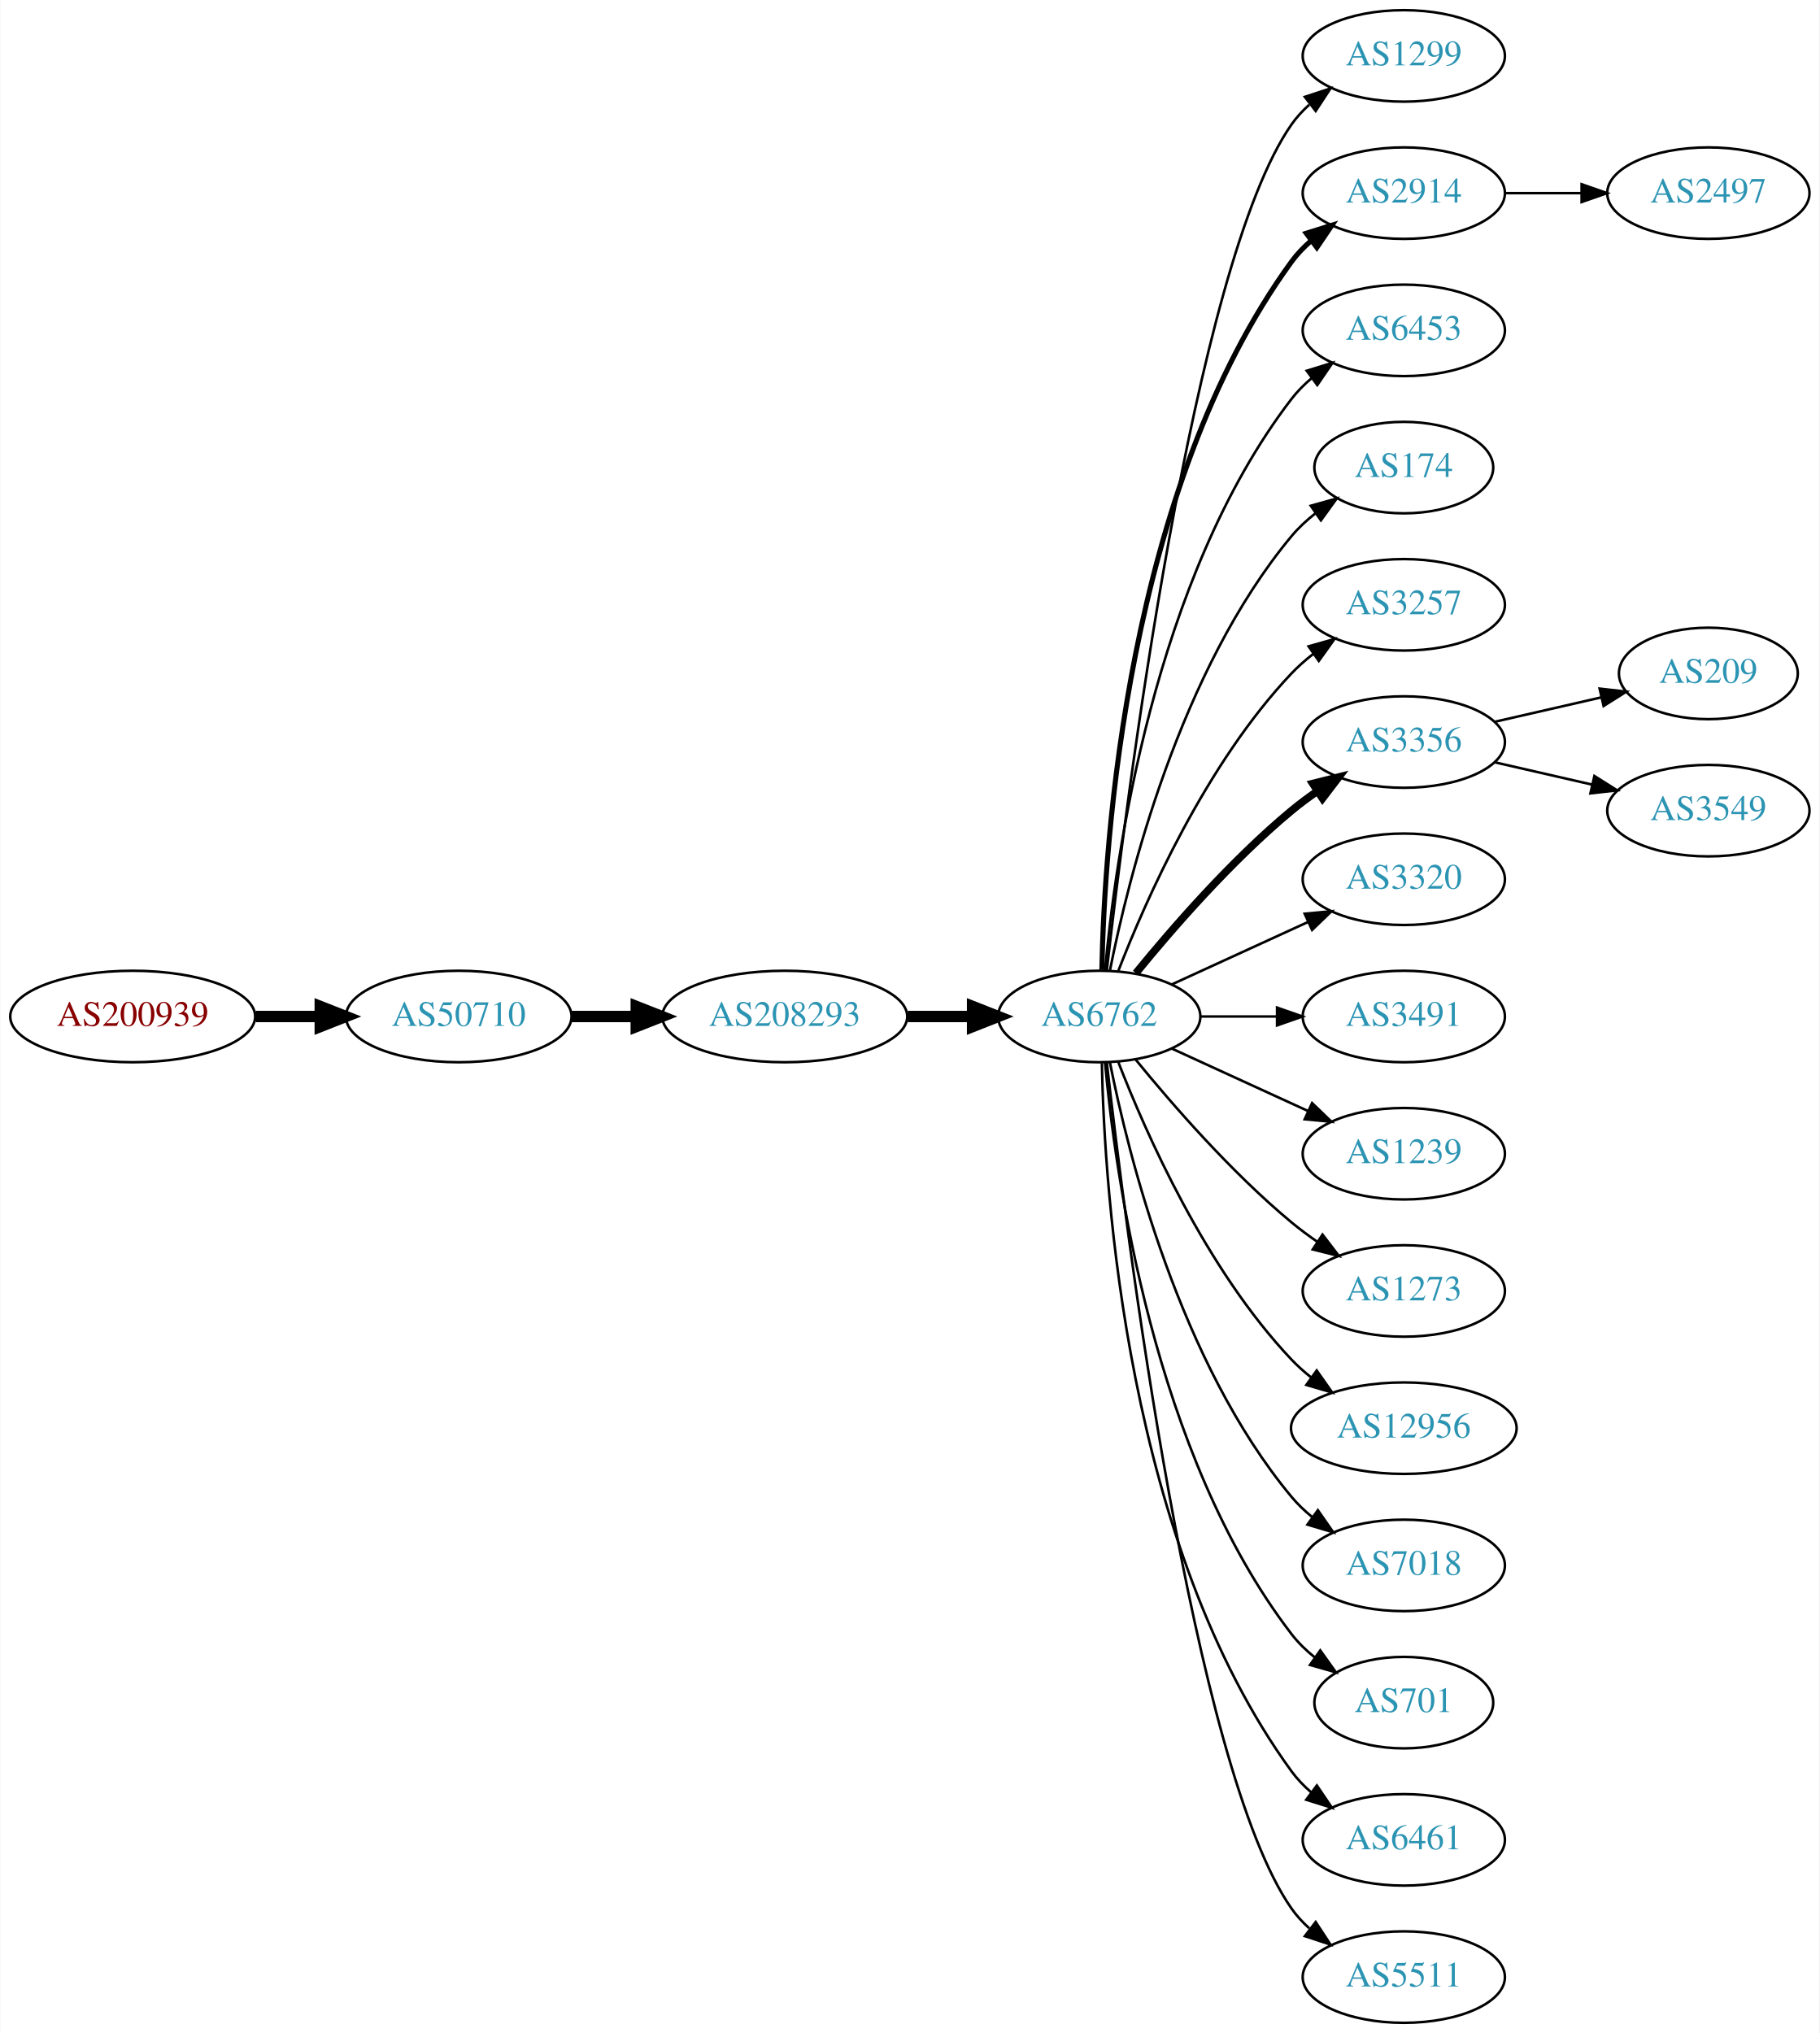
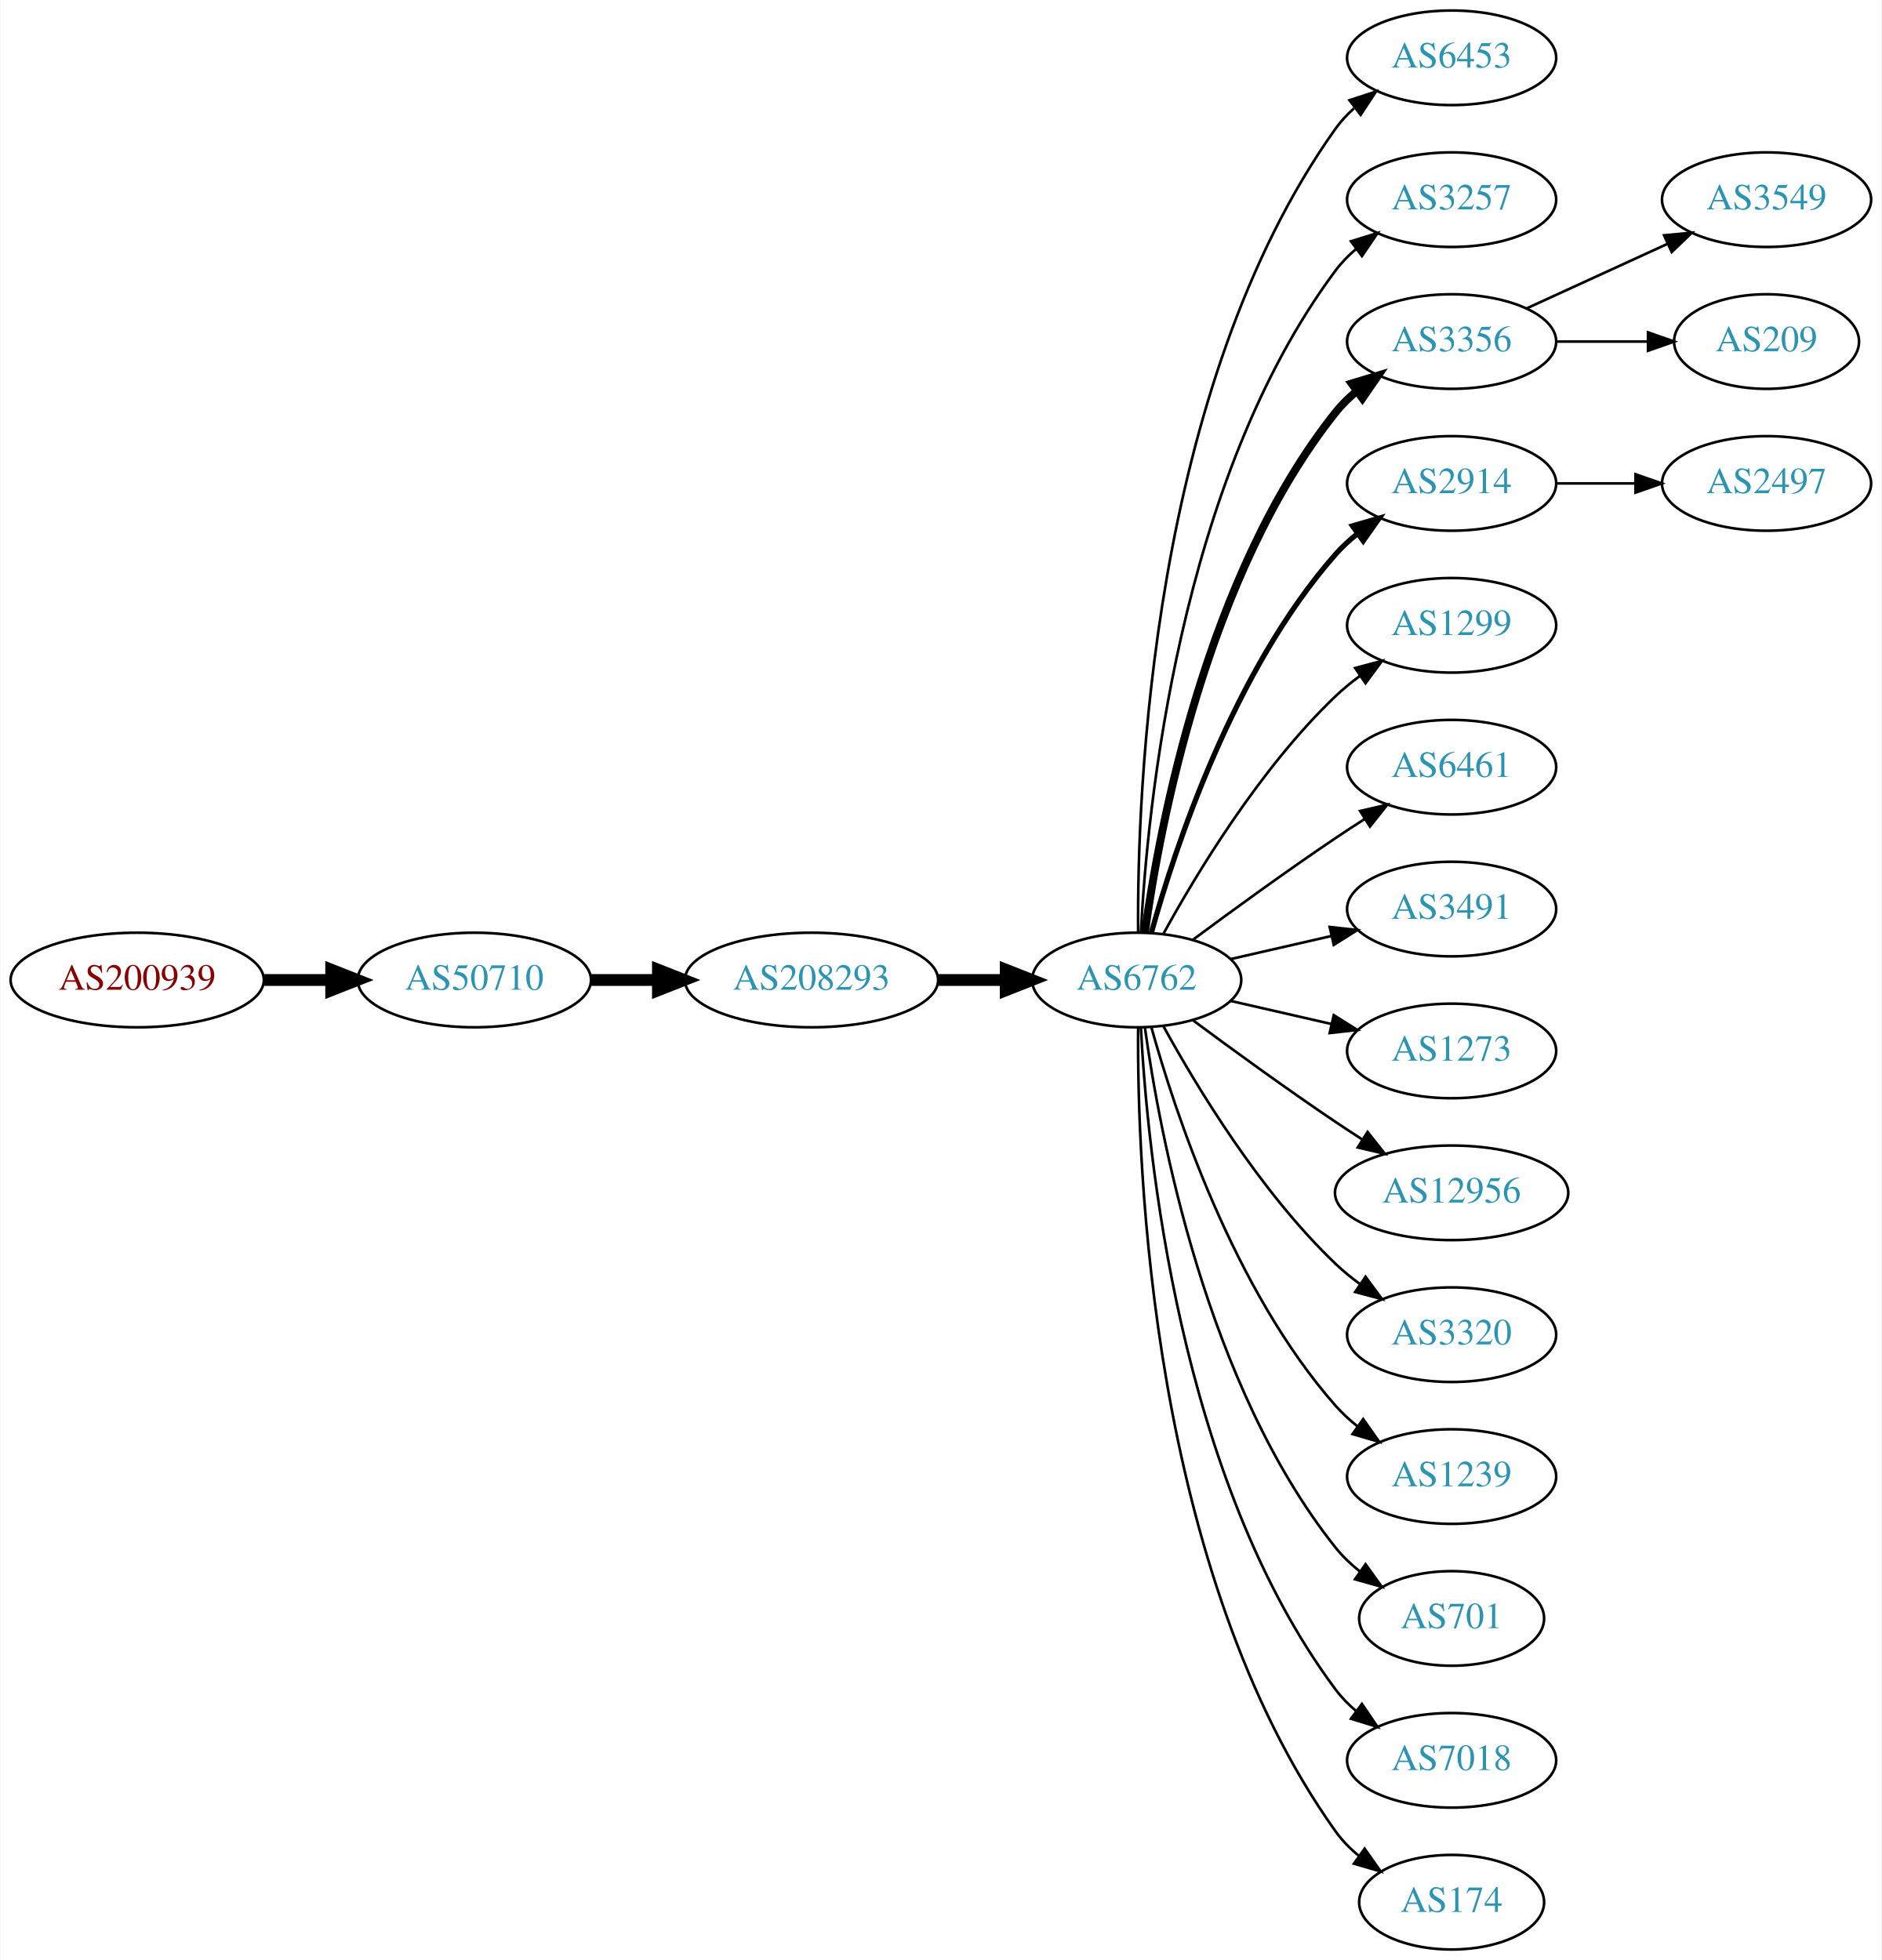
- <svg xmlns="http://www.w3.org/2000/svg" xmlns:xlink="http://www.w3.org/1999/xlink" width="716pt" height="800pt" viewBox="0.00 0.00 715.75 800.00">
-   <g id="graph0" class="graph" transform="scale(1 1) rotate(0) translate(4 796)">
-     <polygon fill="white" stroke="none" points="-4,4 -4,-796 711.753,-796 711.753,4 -4,4" />
+ <svg xmlns="http://www.w3.org/2000/svg" xmlns:xlink="http://www.w3.org/1999/xlink" width="716pt" height="746pt" viewBox="0.00 0.00 715.75 746.00">
+   <g id="graph0" class="graph" transform="scale(1 1) rotate(0) translate(4 742)">
+     <polygon fill="white" stroke="none" points="-4,4 -4,-742 711.753,-742 711.753,4 -4,4" />
    <g id="node1" class="node">
      <g id="a_node1">
        <a xlink:href="/asn/200939" xlink:title="AS200939 ~ LUKOIL Technology Services GmbH [AT]">
-           <ellipse fill="#ffffff" stroke="black" cx="48.096" cy="-396" rx="48.192" ry="18" />
-           <text text-anchor="middle" x="48.096" y="-392.3" font-family="Times,serif" font-size="14.00" fill="#880000">AS200939</text>
+           <ellipse fill="#ffffff" stroke="black" cx="48.096" cy="-369" rx="48.192" ry="18" />
+           <text text-anchor="middle" x="48.096" y="-365.3" font-family="Times,serif" font-size="14.00" fill="#880000">AS200939</text>
        </a>
      </g>
    </g>
    <g id="node2" class="node">
      <g id="a_node2">
        <a xlink:href="/asn/50710" xlink:title="AS50710 ~ EarthLink-AS [IQ]">
-           <ellipse fill="#ffffff" stroke="black" cx="176.388" cy="-396" rx="44.393" ry="18" />
-           <text text-anchor="middle" x="176.388" y="-392.3" font-family="Times,serif" font-size="14.00" fill="#2c94b3">AS50710</text>
+           <ellipse fill="#ffffff" stroke="black" cx="176.388" cy="-369" rx="44.393" ry="18" />
+           <text text-anchor="middle" x="176.388" y="-365.3" font-family="Times,serif" font-size="14.00" fill="#2c94b3">AS50710</text>
        </a>
      </g>
    </g>
    <g id="edge1" class="edge">
-       <path fill="none" stroke="black" stroke-width="4.5" d="M96.481,-396C104.742,-396 113.386,-396 121.799,-396" />
-       <polygon fill="black" stroke="black" stroke-width="4.5" points="121.904,-399.938 131.904,-396 121.904,-392.063 121.904,-399.938" />
+       <path fill="none" stroke="black" stroke-width="4.5" d="M96.481,-369C104.742,-369 113.386,-369 121.799,-369" />
+       <polygon fill="black" stroke="black" stroke-width="4.5" points="121.904,-372.938 131.904,-369 121.904,-365.063 121.904,-372.938" />
    </g>
    <g id="node3" class="node">
      <g id="a_node3">
        <a xlink:href="/asn/208293" xlink:title="AS208293 ~ alsalam state company [IQ]">
-           <ellipse fill="#ffffff" stroke="black" cx="304.679" cy="-396" rx="48.192" ry="18" />
-           <text text-anchor="middle" x="304.679" y="-392.3" font-family="Times,serif" font-size="14.00" fill="#2c94b3">AS208293</text>
+           <ellipse fill="#ffffff" stroke="black" cx="304.679" cy="-369" rx="48.192" ry="18" />
+           <text text-anchor="middle" x="304.679" y="-365.3" font-family="Times,serif" font-size="14.00" fill="#2c94b3">AS208293</text>
        </a>
      </g>
    </g>
    <g id="edge2" class="edge">
-       <path fill="none" stroke="black" stroke-width="4.5" d="M220.85,-396C228.966,-396 237.564,-396 246.03,-396" />
-       <polygon fill="black" stroke="black" stroke-width="4.5" points="246.249,-399.938 256.249,-396 246.249,-392.063 246.249,-399.938" />
+       <path fill="none" stroke="black" stroke-width="4.5" d="M220.85,-369C228.966,-369 237.564,-369 246.03,-369" />
+       <polygon fill="black" stroke="black" stroke-width="4.5" points="246.249,-372.938 256.249,-369 246.249,-365.063 246.249,-372.938" />
    </g>
    <g id="node4" class="node">
      <g id="a_node4">
        <a xlink:href="/asn/6762" xlink:title="AS6762 ~ TELECOM ITALIA SPARKLE S.p.A. [IT]">
-           <ellipse fill="#ffffff" stroke="black" cx="428.422" cy="-396" rx="39.794" ry="18" />
-           <text text-anchor="middle" x="428.422" y="-392.3" font-family="Times,serif" font-size="14.00" fill="#2c94b3">AS6762</text>
+           <ellipse fill="#ffffff" stroke="black" cx="428.422" cy="-369" rx="39.794" ry="18" />
+           <text text-anchor="middle" x="428.422" y="-365.3" font-family="Times,serif" font-size="14.00" fill="#2c94b3">AS6762</text>
        </a>
      </g>
    </g>
    <g id="edge3" class="edge">
-       <path fill="none" stroke="black" stroke-width="4.5" d="M353.097,-396C361.451,-396 370.16,-396 378.553,-396" />
-       <polygon fill="black" stroke="black" stroke-width="4.5" points="378.588,-399.938 388.588,-396 378.588,-392.063 378.588,-399.938" />
+       <path fill="none" stroke="black" stroke-width="4.5" d="M353.097,-369C361.451,-369 370.16,-369 378.553,-369" />
+       <polygon fill="black" stroke="black" stroke-width="4.5" points="378.588,-372.938 388.588,-369 378.588,-365.063 378.588,-372.938" />
    </g>
    <g id="node5" class="node">
      <g id="a_node5">
-         <a xlink:href="/asn/1299" xlink:title="AS1299 ~ Telia Carrier [EU]">
-           <ellipse fill="#ffffff" stroke="black" cx="548.264" cy="-774" rx="39.794" ry="18" />
-           <text text-anchor="middle" x="548.264" y="-770.3" font-family="Times,serif" font-size="14.00" fill="#2c94b3">AS1299</text>
+         <a xlink:href="/asn/6453" xlink:title="AS6453 ~ TATA COMMUNICATIONS (AMERICA) INC [US]">
+           <ellipse fill="#ffffff" stroke="black" cx="548.264" cy="-720" rx="39.794" ry="18" />
+           <text text-anchor="middle" x="548.264" y="-716.3" font-family="Times,serif" font-size="14.00" fill="#2c94b3">AS6453</text>
        </a>
      </g>
    </g>
    <g id="edge4" class="edge">
-       <path fill="none" stroke="black" d="M431.392,-414.101C438.62,-477.928 465.297,-691.628 504.068,-747 506.046,-749.825 508.424,-752.416 511.034,-754.779" />
-       <polygon fill="black" stroke="black" points="509.328,-757.881 519.393,-761.188 513.587,-752.326 509.328,-757.881" />
+       <path fill="none" stroke="black" d="M428.97,-387.063C428.551,-439.503 433.705,-594.293 504.068,-693 506.07,-695.809 508.465,-698.388 511.086,-700.743" />
+       <polygon fill="black" stroke="black" points="509.39,-703.852 519.462,-707.139 513.638,-698.288 509.39,-703.852" />
    </g>
    <g id="node6" class="node">
      <g id="a_node6">
-         <a xlink:href="/asn/2914" xlink:title="AS2914 ~ NTT America, Inc. [US]">
-           <ellipse fill="#ffffff" stroke="black" cx="548.264" cy="-720" rx="39.794" ry="18" />
-           <text text-anchor="middle" x="548.264" y="-716.3" font-family="Times,serif" font-size="14.00" fill="#2c94b3">AS2914</text>
+         <a xlink:href="/asn/3257" xlink:title="AS3257 ~ GTT [DE]">
+           <ellipse fill="#ffffff" stroke="black" cx="548.264" cy="-666" rx="39.794" ry="18" />
+           <text text-anchor="middle" x="548.264" y="-662.3" font-family="Times,serif" font-size="14.00" fill="#2c94b3">AS3257</text>
        </a>
      </g>
    </g>
    <g id="edge5" class="edge">
-       <path fill="none" stroke="black" stroke-width="2" d="M429.453,-414.337C430.427,-464.079 439.145,-603.806 504.068,-693 506.28,-696.039 508.948,-698.813 511.86,-701.326" />
-       <polygon fill="black" stroke="black" stroke-width="2" points="509.878,-704.214 519.991,-707.373 514.055,-698.597 509.878,-704.214" />
+       <path fill="none" stroke="black" d="M430.013,-387.023C432.39,-433.412 444.308,-558.893 504.068,-639 506.316,-642.013 509.007,-644.769 511.934,-647.272" />
+       <polygon fill="black" stroke="black" points="509.965,-650.169 520.085,-653.303 514.129,-644.542 509.965,-650.169" />
    </g>
    <g id="node7" class="node">
      <g id="a_node7">
-         <a xlink:href="/asn/6453" xlink:title="AS6453 ~ TATA COMMUNICATIONS (AMERICA) INC [US]">
-           <ellipse fill="#ffffff" stroke="black" cx="548.264" cy="-666" rx="39.794" ry="18" />
-           <text text-anchor="middle" x="548.264" y="-662.3" font-family="Times,serif" font-size="14.00" fill="#2c94b3">AS6453</text>
+         <a xlink:href="/asn/3356" xlink:title="AS3356 ~ Level 3 Parent, LLC [US]">
+           <ellipse fill="#ffffff" stroke="black" cx="548.264" cy="-612" rx="39.794" ry="18" />
+           <text text-anchor="middle" x="548.264" y="-608.3" font-family="Times,serif" font-size="14.00" fill="#2c94b3">AS3356</text>
        </a>
      </g>
    </g>
    <g id="edge6" class="edge">
-       <path fill="none" stroke="black" d="M430.706,-414.117C434.604,-457.332 449.621,-568.131 504.068,-639 506.358,-641.981 509.078,-644.716 512.022,-647.205" />
-       <polygon fill="black" stroke="black" points="510.069,-650.113 520.199,-653.218 514.216,-644.473 510.069,-650.113" />
+       <path fill="none" stroke="black" stroke-width="3" d="M431.561,-387.17C437.061,-426.974 454.886,-523.233 504.068,-585 506.409,-587.94 509.164,-590.649 512.13,-593.121" />
+       <polygon fill="black" stroke="black" stroke-width="3" points="510.195,-596.042 520.336,-599.11 514.322,-590.388 510.195,-596.042" />
    </g>
    <g id="node8" class="node">
      <g id="a_node8">
-         <a xlink:href="/asn/174" xlink:title="AS174 ~ Cogent Communications [US]">
-           <ellipse fill="#ffffff" stroke="black" cx="548.264" cy="-612" rx="35.194" ry="18" />
-           <text text-anchor="middle" x="548.264" y="-608.3" font-family="Times,serif" font-size="14.00" fill="#2c94b3">AS174</text>
+         <a xlink:href="/asn/2914" xlink:title="AS2914 ~ NTT America, Inc. [US]">
+           <ellipse fill="#ffffff" stroke="black" cx="548.264" cy="-558" rx="39.794" ry="18" />
+           <text text-anchor="middle" x="548.264" y="-554.3" font-family="Times,serif" font-size="14.00" fill="#2c94b3">AS2914</text>
        </a>
      </g>
    </g>
    <g id="edge7" class="edge">
-       <path fill="none" stroke="black" d="M432.62,-414.073C439.784,-450.141 460.058,-532.125 504.068,-585 506.805,-588.288 510.05,-591.298 513.513,-594.017" />
-       <polygon fill="black" stroke="black" points="511.648,-596.983 521.854,-599.827 515.65,-591.239 511.648,-596.983" />
+       <path fill="none" stroke="black" stroke-width="2" d="M433.994,-386.946C442.9,-418.995 465.184,-486.842 504.068,-531 506.552,-533.821 509.402,-536.449 512.427,-538.871" />
+       <polygon fill="black" stroke="black" stroke-width="2" points="510.545,-541.828 520.717,-544.791 514.613,-536.131 510.545,-541.828" />
    </g>
    <g id="node9" class="node">
      <g id="a_node9">
-         <a xlink:href="/asn/3257" xlink:title="AS3257 ~ GTT [DE]">
-           <ellipse fill="#ffffff" stroke="black" cx="548.264" cy="-558" rx="39.794" ry="18" />
-           <text text-anchor="middle" x="548.264" y="-554.3" font-family="Times,serif" font-size="14.00" fill="#2c94b3">AS3257</text>
+         <a xlink:href="/asn/1299" xlink:title="AS1299 ~ Telia Carrier [EU]">
+           <ellipse fill="#ffffff" stroke="black" cx="548.264" cy="-504" rx="39.794" ry="18" />
+           <text text-anchor="middle" x="548.264" y="-500.3" font-family="Times,serif" font-size="14.00" fill="#2c94b3">AS1299</text>
        </a>
      </g>
    </g>
    <g id="edge8" class="edge">
-       <path fill="none" stroke="black" d="M435.945,-413.994C446.695,-441.728 470.352,-495.429 504.068,-531 506.654,-533.728 509.571,-536.294 512.64,-538.677" />
-       <polygon fill="black" stroke="black" points="510.794,-541.658 520.988,-544.543 514.818,-535.93 510.794,-541.658" />
+       <path fill="none" stroke="black" d="M438.663,-386.713C451.208,-409.561 475.385,-449.611 504.068,-477 506.936,-479.739 510.125,-482.347 513.434,-484.785" />
+       <polygon fill="black" stroke="black" points="511.558,-487.742 521.793,-490.477 515.497,-481.956 511.558,-487.742" />
    </g>
    <g id="node10" class="node">
      <g id="a_node10">
-         <a xlink:href="/asn/3356" xlink:title="AS3356 ~ Level 3 Parent, LLC [US]">
-           <ellipse fill="#ffffff" stroke="black" cx="548.264" cy="-504" rx="39.794" ry="18" />
-           <text text-anchor="middle" x="548.264" y="-500.3" font-family="Times,serif" font-size="14.00" fill="#2c94b3">AS3356</text>
+         <a xlink:href="/asn/6461" xlink:title="AS6461 ~ Zayo Bandwidth [US]">
+           <ellipse fill="#ffffff" stroke="black" cx="548.264" cy="-450" rx="39.794" ry="18" />
+           <text text-anchor="middle" x="548.264" y="-446.3" font-family="Times,serif" font-size="14.00" fill="#2c94b3">AS6461</text>
        </a>
      </g>
    </g>
    <g id="edge9" class="edge">
-       <path fill="none" stroke="black" stroke-width="3" d="M442.841,-413.065C456.955,-430.375 480.37,-457.345 504.068,-477 507.284,-479.668 510.785,-482.27 514.355,-484.741" />
-       <polygon fill="black" stroke="black" stroke-width="3" points="512.433,-487.666 522.712,-490.236 516.279,-481.817 512.433,-487.666" />
+       <path fill="none" stroke="black" d="M449.752,-384.277C464.614,-395.304 485.359,-410.407 504.068,-423 507.617,-425.389 511.367,-427.839 515.116,-430.242" />
+       <polygon fill="black" stroke="black" points="513.442,-433.325 523.764,-435.712 517.184,-427.409 513.442,-433.325" />
    </g>
    <g id="node11" class="node">
      <g id="a_node11">
-         <a xlink:href="/asn/3320" xlink:title="AS3320 ~ DTAG [DE]">
-           <ellipse fill="#ffffff" stroke="black" cx="548.264" cy="-450" rx="39.794" ry="18" />
-           <text text-anchor="middle" x="548.264" y="-446.3" font-family="Times,serif" font-size="14.00" fill="#2c94b3">AS3320</text>
-         </a>
-       </g>
-     </g>
-     <g id="edge10" class="edge">
-       <path fill="none" stroke="black" d="M457.05,-408.661C473.007,-415.973 493.278,-425.261 510.561,-433.181" />
-       <polygon fill="black" stroke="black" points="509.259,-436.435 519.808,-437.419 512.175,-430.071 509.259,-436.435" />
-     </g>
-     <g id="node12" class="node">
-       <g id="a_node12">
        <a xlink:href="/asn/3491" xlink:title="AS3491 ~ PCCW Global, Inc. [US]">
          <ellipse fill="#ffffff" stroke="black" cx="548.264" cy="-396" rx="39.794" ry="18" />
          <text text-anchor="middle" x="548.264" y="-392.3" font-family="Times,serif" font-size="14.00" fill="#2c94b3">AS3491</text>
        </a>
      </g>
    </g>
+     <g id="edge10" class="edge">
+       <path fill="none" stroke="black" d="M464.141,-376.955C476.141,-379.704 489.762,-382.825 502.454,-385.733" />
+       <polygon fill="black" stroke="black" points="501.857,-389.187 512.386,-388.009 503.42,-382.364 501.857,-389.187" />
+     </g>
+     <g id="node12" class="node">
+       <g id="a_node12">
+         <a xlink:href="/asn/1273" xlink:title="AS1273 ~ Vodafone Group PLC [EU]">
+           <ellipse fill="#ffffff" stroke="black" cx="548.264" cy="-342" rx="39.794" ry="18" />
+           <text text-anchor="middle" x="548.264" y="-338.3" font-family="Times,serif" font-size="14.00" fill="#2c94b3">AS1273</text>
+         </a>
+       </g>
+     </g>
    <g id="edge11" class="edge">
-       <path fill="none" stroke="black" d="M468.334,-396C477.888,-396 488.237,-396 498.2,-396" />
-       <polygon fill="black" stroke="black" points="498.392,-399.5 508.392,-396 498.392,-392.5 498.392,-399.5" />
+       <path fill="none" stroke="black" d="M464.141,-361.045C476.141,-358.296 489.762,-355.175 502.454,-352.267" />
+       <polygon fill="black" stroke="black" points="503.42,-355.636 512.386,-349.991 501.857,-348.813 503.42,-355.636" />
    </g>
    <g id="node13" class="node">
      <g id="a_node13">
-         <a xlink:href="/asn/1239" xlink:title="AS1239 ~ Sprint [US]">
-           <ellipse fill="#ffffff" stroke="black" cx="548.264" cy="-342" rx="39.794" ry="18" />
-           <text text-anchor="middle" x="548.264" y="-338.3" font-family="Times,serif" font-size="14.00" fill="#2c94b3">AS1239</text>
+         <a xlink:href="/asn/12956" xlink:title="AS12956 ~ TELXIUS [ES]">
+           <ellipse fill="#ffffff" stroke="black" cx="548.264" cy="-288" rx="44.393" ry="18" />
+           <text text-anchor="middle" x="548.264" y="-284.3" font-family="Times,serif" font-size="14.00" fill="#2c94b3">AS12956</text>
        </a>
      </g>
    </g>
    <g id="edge12" class="edge">
-       <path fill="none" stroke="black" d="M457.05,-383.339C473.007,-376.027 493.278,-366.739 510.561,-358.819" />
-       <polygon fill="black" stroke="black" points="512.175,-361.929 519.808,-354.581 509.259,-355.565 512.175,-361.929" />
+       <path fill="none" stroke="black" d="M449.752,-353.723C464.614,-342.696 485.359,-327.593 504.068,-315 507.358,-312.785 510.821,-310.518 514.295,-308.285" />
+       <polygon fill="black" stroke="black" points="516.292,-311.163 522.862,-302.852 512.543,-305.252 516.292,-311.163" />
    </g>
    <g id="node14" class="node">
      <g id="a_node14">
-         <a xlink:href="/asn/1273" xlink:title="AS1273 ~ Vodafone Group PLC [EU]">
-           <ellipse fill="#ffffff" stroke="black" cx="548.264" cy="-288" rx="39.794" ry="18" />
-           <text text-anchor="middle" x="548.264" y="-284.3" font-family="Times,serif" font-size="14.00" fill="#2c94b3">AS1273</text>
+         <a xlink:href="/asn/3320" xlink:title="AS3320 ~ DTAG [DE]">
+           <ellipse fill="#ffffff" stroke="black" cx="548.264" cy="-234" rx="39.794" ry="18" />
+           <text text-anchor="middle" x="548.264" y="-230.3" font-family="Times,serif" font-size="14.00" fill="#2c94b3">AS3320</text>
        </a>
      </g>
    </g>
    <g id="edge13" class="edge">
-       <path fill="none" stroke="black" d="M442.841,-378.935C456.955,-361.625 480.37,-334.655 504.068,-315 507.284,-312.332 510.785,-309.73 514.355,-307.259" />
-       <polygon fill="black" stroke="black" points="516.279,-310.183 522.712,-301.764 512.433,-304.334 516.279,-310.183" />
+       <path fill="none" stroke="black" d="M438.663,-351.287C451.208,-328.439 475.385,-288.389 504.068,-261 506.936,-258.261 510.125,-255.653 513.434,-253.215" />
+       <polygon fill="black" stroke="black" points="515.497,-256.044 521.793,-247.523 511.558,-250.258 515.497,-256.044" />
    </g>
    <g id="node15" class="node">
      <g id="a_node15">
-         <a xlink:href="/asn/12956" xlink:title="AS12956 ~ TELXIUS [ES]">
-           <ellipse fill="#ffffff" stroke="black" cx="548.264" cy="-234" rx="44.393" ry="18" />
-           <text text-anchor="middle" x="548.264" y="-230.3" font-family="Times,serif" font-size="14.00" fill="#2c94b3">AS12956</text>
+         <a xlink:href="/asn/1239" xlink:title="AS1239 ~ Sprint [US]">
+           <ellipse fill="#ffffff" stroke="black" cx="548.264" cy="-180" rx="39.794" ry="18" />
+           <text text-anchor="middle" x="548.264" y="-176.3" font-family="Times,serif" font-size="14.00" fill="#2c94b3">AS1239</text>
        </a>
      </g>
    </g>
    <g id="edge14" class="edge">
-       <path fill="none" stroke="black" d="M435.945,-378.006C446.695,-350.272 470.352,-296.571 504.068,-261 506.452,-258.485 509.119,-256.107 511.925,-253.883" />
-       <polygon fill="black" stroke="black" points="513.994,-256.707 520.087,-248.039 509.918,-251.015 513.994,-256.707" />
+       <path fill="none" stroke="black" d="M433.994,-351.054C442.9,-319.005 465.184,-251.158 504.068,-207 506.552,-204.179 509.402,-201.551 512.427,-199.129" />
+       <polygon fill="black" stroke="black" points="514.613,-201.869 520.717,-193.209 510.545,-196.172 514.613,-201.869" />
    </g>
    <g id="node16" class="node">
      <g id="a_node16">
-         <a xlink:href="/asn/7018" xlink:title="AS7018 ~ AT&amp;T Services, Inc. [US]">
-           <ellipse fill="#ffffff" stroke="black" cx="548.264" cy="-180" rx="39.794" ry="18" />
-           <text text-anchor="middle" x="548.264" y="-176.3" font-family="Times,serif" font-size="14.00" fill="#2c94b3">AS7018</text>
-         </a>
-       </g>
-     </g>
-     <g id="edge15" class="edge">
-       <path fill="none" stroke="black" d="M432.62,-377.927C439.784,-341.859 460.058,-259.875 504.068,-207 506.473,-204.111 509.269,-201.437 512.262,-198.987" />
-       <polygon fill="black" stroke="black" points="514.451,-201.723 520.505,-193.027 510.35,-196.05 514.451,-201.723" />
-     </g>
-     <g id="node17" class="node">
-       <g id="a_node17">
        <a xlink:href="/asn/701" xlink:title="AS701 ~ UUNET [US]">
          <ellipse fill="#ffffff" stroke="black" cx="548.264" cy="-126" rx="35.194" ry="18" />
          <text text-anchor="middle" x="548.264" y="-122.3" font-family="Times,serif" font-size="14.00" fill="#2c94b3">AS701</text>
        </a>
      </g>
    </g>
+     <g id="edge15" class="edge">
+       <path fill="none" stroke="black" d="M431.561,-350.83C437.061,-311.026 454.886,-214.767 504.068,-153 506.733,-149.653 509.933,-146.607 513.371,-143.868" />
+       <polygon fill="black" stroke="black" points="515.509,-146.643 521.685,-138.035 511.488,-140.913 515.509,-146.643" />
+     </g>
+     <g id="node17" class="node">
+       <g id="a_node17">
+         <a xlink:href="/asn/7018" xlink:title="AS7018 ~ AT&amp;T Services, Inc. [US]">
+           <ellipse fill="#ffffff" stroke="black" cx="548.264" cy="-72" rx="39.794" ry="18" />
+           <text text-anchor="middle" x="548.264" y="-68.3" font-family="Times,serif" font-size="14.00" fill="#2c94b3">AS7018</text>
+         </a>
+       </g>
+     </g>
    <g id="edge16" class="edge">
-       <path fill="none" stroke="black" d="M430.706,-377.883C434.604,-334.668 449.621,-223.869 504.068,-153 506.674,-149.607 509.838,-146.533 513.256,-143.777" />
-       <polygon fill="black" stroke="black" points="515.394,-146.552 521.547,-137.927 511.359,-140.832 515.394,-146.552" />
+       <path fill="none" stroke="black" d="M430.013,-350.977C432.39,-304.588 444.308,-179.107 504.068,-99 506.316,-95.987 509.007,-93.231 511.934,-90.728" />
+       <polygon fill="black" stroke="black" points="514.129,-93.459 520.085,-84.697 509.965,-87.831 514.129,-93.459" />
    </g>
    <g id="node18" class="node">
      <g id="a_node18">
-         <a xlink:href="/asn/6461" xlink:title="AS6461 ~ Zayo Bandwidth [US]">
-           <ellipse fill="#ffffff" stroke="black" cx="548.264" cy="-72" rx="39.794" ry="18" />
-           <text text-anchor="middle" x="548.264" y="-68.3" font-family="Times,serif" font-size="14.00" fill="#2c94b3">AS6461</text>
+         <a xlink:href="/asn/174" xlink:title="AS174 ~ Cogent Communications [US]">
+           <ellipse fill="#ffffff" stroke="black" cx="548.264" cy="-18" rx="35.194" ry="18" />
+           <text text-anchor="middle" x="548.264" y="-14.3" font-family="Times,serif" font-size="14.00" fill="#2c94b3">AS174</text>
        </a>
      </g>
    </g>
    <g id="edge17" class="edge">
-       <path fill="none" stroke="black" d="M429.453,-377.663C430.427,-327.921 439.145,-188.194 504.068,-99 506.28,-95.961 508.948,-93.187 511.86,-90.674" />
-       <polygon fill="black" stroke="black" points="514.055,-93.403 519.991,-84.627 509.878,-87.786 514.055,-93.403" />
+       <path fill="none" stroke="black" d="M428.97,-350.937C428.551,-298.497 433.705,-143.707 504.068,-45 506.551,-41.516 509.639,-38.385 513.013,-35.598" />
+       <polygon fill="black" stroke="black" points="515.152,-38.371 521.258,-29.713 511.085,-32.673 515.152,-38.371" />
    </g>
    <g id="node19" class="node">
      <g id="a_node19">
-         <a xlink:href="/asn/5511" xlink:title="AS5511 ~ Orange S.A. [FR]">
-           <ellipse fill="#ffffff" stroke="black" cx="548.264" cy="-18" rx="39.794" ry="18" />
-           <text text-anchor="middle" x="548.264" y="-14.3" font-family="Times,serif" font-size="14.00" fill="#2c94b3">AS5511</text>
+         <a xlink:href="/asn/3549" xlink:title="AS3549 ~ Level 3 Parent, LLC [US]">
+           <ellipse fill="#ffffff" stroke="black" cx="668.107" cy="-666" rx="39.794" ry="18" />
+           <text text-anchor="middle" x="668.107" y="-662.3" font-family="Times,serif" font-size="14.00" fill="#2c94b3">AS3549</text>
        </a>
      </g>
    </g>
    <g id="edge18" class="edge">
-       <path fill="none" stroke="black" d="M431.392,-377.899C438.62,-314.072 465.297,-100.372 504.068,-45 506.046,-42.175 508.424,-39.584 511.034,-37.221" />
-       <polygon fill="black" stroke="black" points="513.587,-39.674 519.393,-30.812 509.328,-34.119 513.587,-39.674" />
-     </g>
-     <g id="node22" class="node">
-       <g id="a_node22">
-         <a xlink:href="/asn/2497" xlink:title="AS2497 ~ Internet Initiative Japan Inc. [JP]">
-           <ellipse fill="#ffffff" stroke="black" cx="668.107" cy="-720" rx="39.794" ry="18" />
-           <text text-anchor="middle" x="668.107" y="-716.3" font-family="Times,serif" font-size="14.00" fill="#2c94b3">AS2497</text>
-         </a>
-       </g>
-     </g>
-     <g id="edge21" class="edge">
-       <path fill="none" stroke="black" d="M588.177,-720C597.73,-720 608.08,-720 618.042,-720" />
-       <polygon fill="black" stroke="black" points="618.235,-723.5 628.235,-720 618.235,-716.5 618.235,-723.5" />
+       <path fill="none" stroke="black" d="M576.893,-624.661C592.85,-631.973 613.121,-641.261 630.403,-649.181" />
+       <polygon fill="black" stroke="black" points="629.102,-652.435 639.651,-653.419 632.018,-646.071 629.102,-652.435" />
    </g>
    <g id="node20" class="node">
      <g id="a_node20">
        <a xlink:href="/asn/209" xlink:title="AS209 ~ CenturyLink Communications, LLC [US]">
-           <ellipse fill="#ffffff" stroke="black" cx="668.107" cy="-531" rx="35.194" ry="18" />
-           <text text-anchor="middle" x="668.107" y="-527.3" font-family="Times,serif" font-size="14.00" fill="#2c94b3">AS209</text>
+           <ellipse fill="#ffffff" stroke="black" cx="668.107" cy="-612" rx="35.194" ry="18" />
+           <text text-anchor="middle" x="668.107" y="-608.3" font-family="Times,serif" font-size="14.00" fill="#2c94b3">AS209</text>
        </a>
      </g>
    </g>
    <g id="edge19" class="edge">
-       <path fill="none" stroke="black" d="M583.983,-511.955C597.076,-514.955 612.098,-518.396 625.739,-521.522" />
-       <polygon fill="black" stroke="black" points="625.317,-525.016 635.846,-523.838 626.88,-518.193 625.317,-525.016" />
+       <path fill="none" stroke="black" d="M588.177,-612C599.264,-612 611.423,-612 622.805,-612" />
+       <polygon fill="black" stroke="black" points="622.987,-615.5 632.987,-612 622.987,-608.5 622.987,-615.5" />
    </g>
    <g id="node21" class="node">
      <g id="a_node21">
-         <a xlink:href="/asn/3549" xlink:title="AS3549 ~ Level 3 Parent, LLC [US]">
-           <ellipse fill="#ffffff" stroke="black" cx="668.107" cy="-477" rx="39.794" ry="18" />
-           <text text-anchor="middle" x="668.107" y="-473.3" font-family="Times,serif" font-size="14.00" fill="#2c94b3">AS3549</text>
+         <a xlink:href="/asn/2497" xlink:title="AS2497 ~ Internet Initiative Japan Inc. [JP]">
+           <ellipse fill="#ffffff" stroke="black" cx="668.107" cy="-558" rx="39.794" ry="18" />
+           <text text-anchor="middle" x="668.107" y="-554.3" font-family="Times,serif" font-size="14.00" fill="#2c94b3">AS2497</text>
        </a>
      </g>
    </g>
    <g id="edge20" class="edge">
-       <path fill="none" stroke="black" d="M583.983,-496.045C595.983,-493.296 609.604,-490.175 622.297,-487.267" />
-       <polygon fill="black" stroke="black" points="623.263,-490.636 632.228,-484.991 621.699,-483.813 623.263,-490.636" />
+       <path fill="none" stroke="black" d="M588.177,-558C597.73,-558 608.08,-558 618.042,-558" />
+       <polygon fill="black" stroke="black" points="618.235,-561.5 628.235,-558 618.235,-554.5 618.235,-561.5" />
    </g>
  </g>
</svg>
